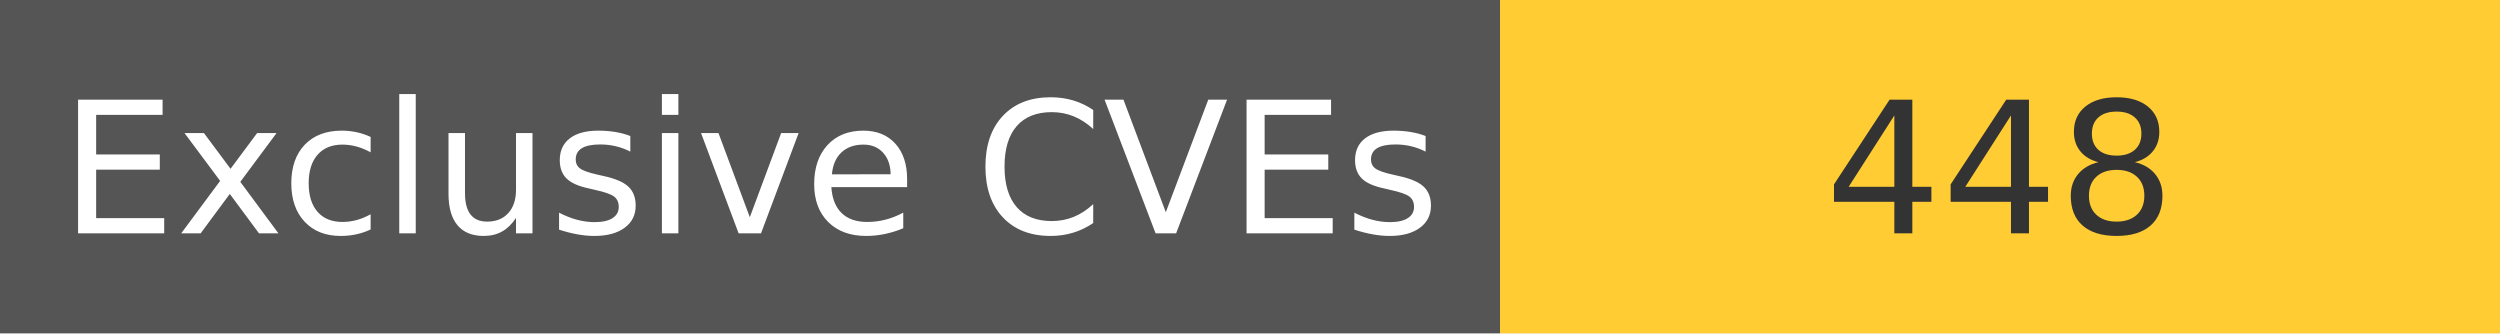
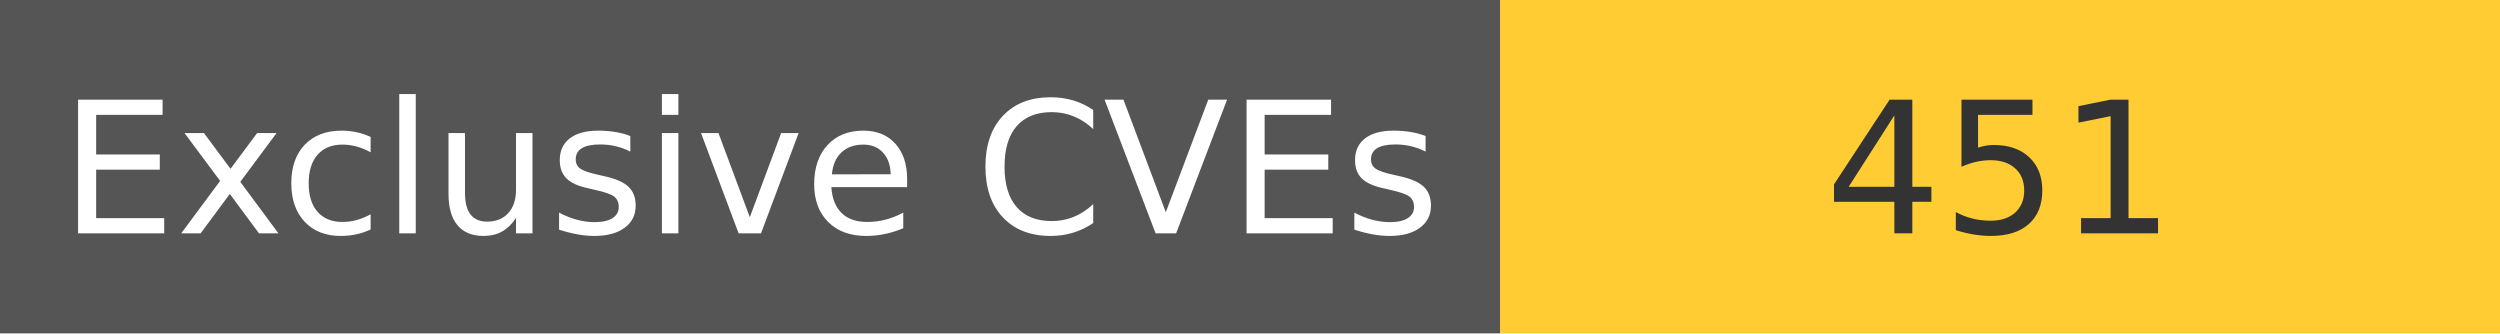
<svg xmlns="http://www.w3.org/2000/svg" width="150" height="20" role="img">
  <linearGradient id="s" x2="0" y2="100%">
    <stop offset="0" stop-color="#bbb" stop-opacity=".1" />
    <stop offset="1" stop-opacity=".1" />
  </linearGradient>
  <g>
    <rect width="90" height="20" fill="#555" />
    <rect x="90" width="267" height="20" fill="#ffcc33" />
  </g>
  <g fill="#fff" text-anchor="middle" font-family="Verdana,Geneva,DejaVu Sans,sans-serif" text-rendering="geometricPrecision" font-size="110">
    <text x="450" y="140" transform="scale(.1)" fill="#fff">
            Exclusive CVEs
        </text>
    <text x="1200" y="140" transform="scale(.1)" fill="#333">
-             448
+             451
        </text>
  </g>
</svg>
